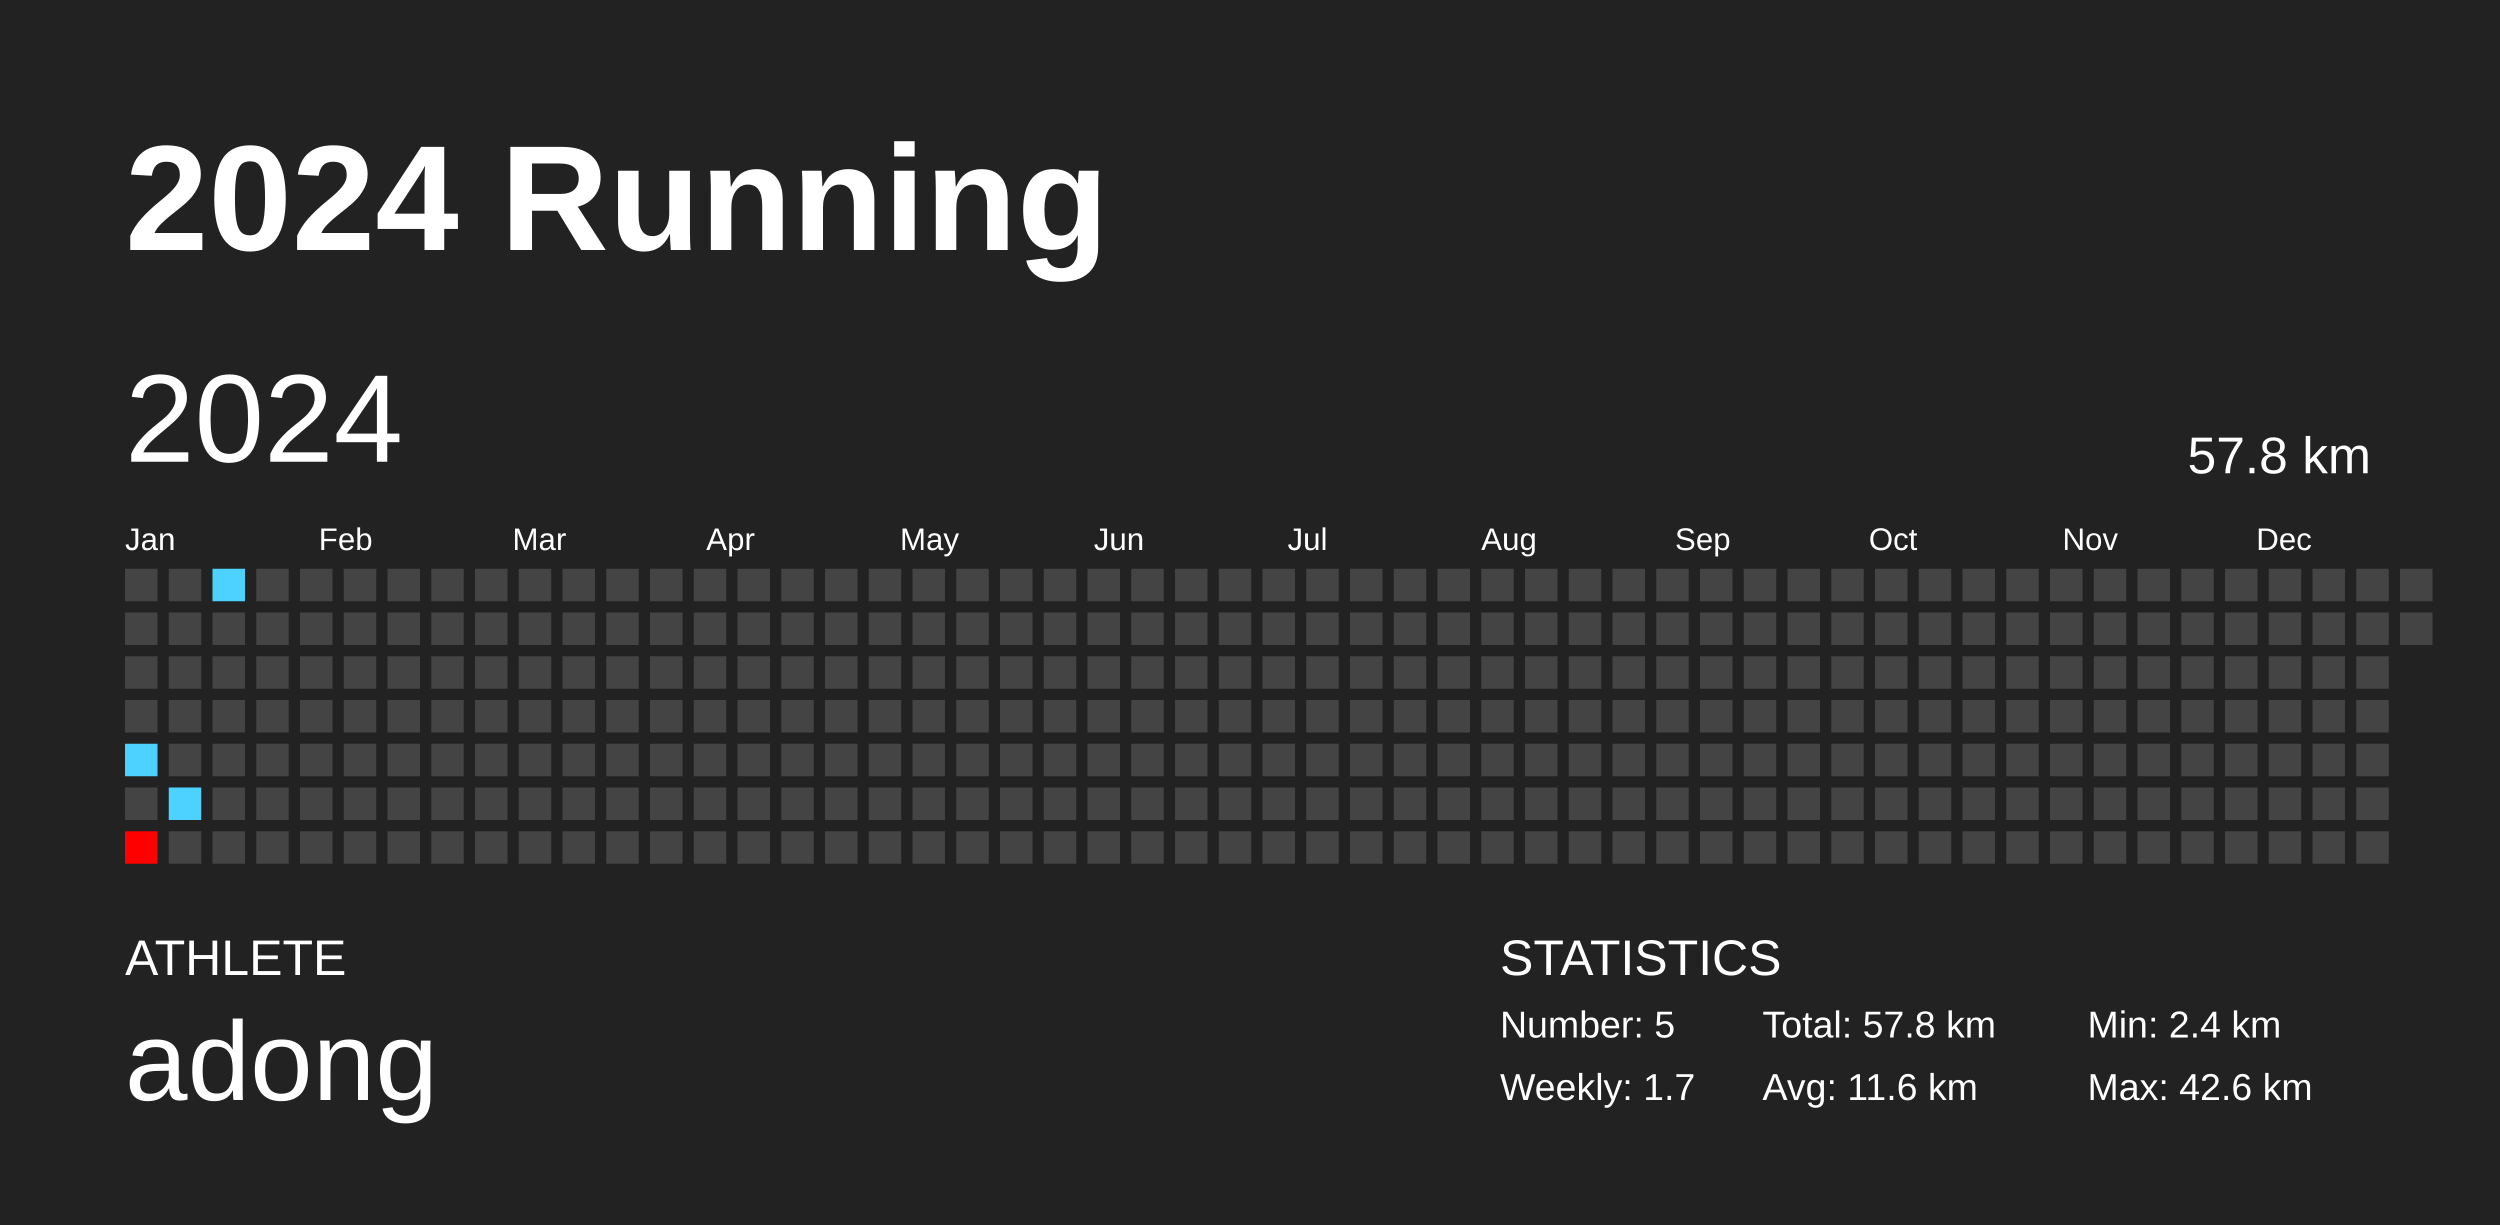
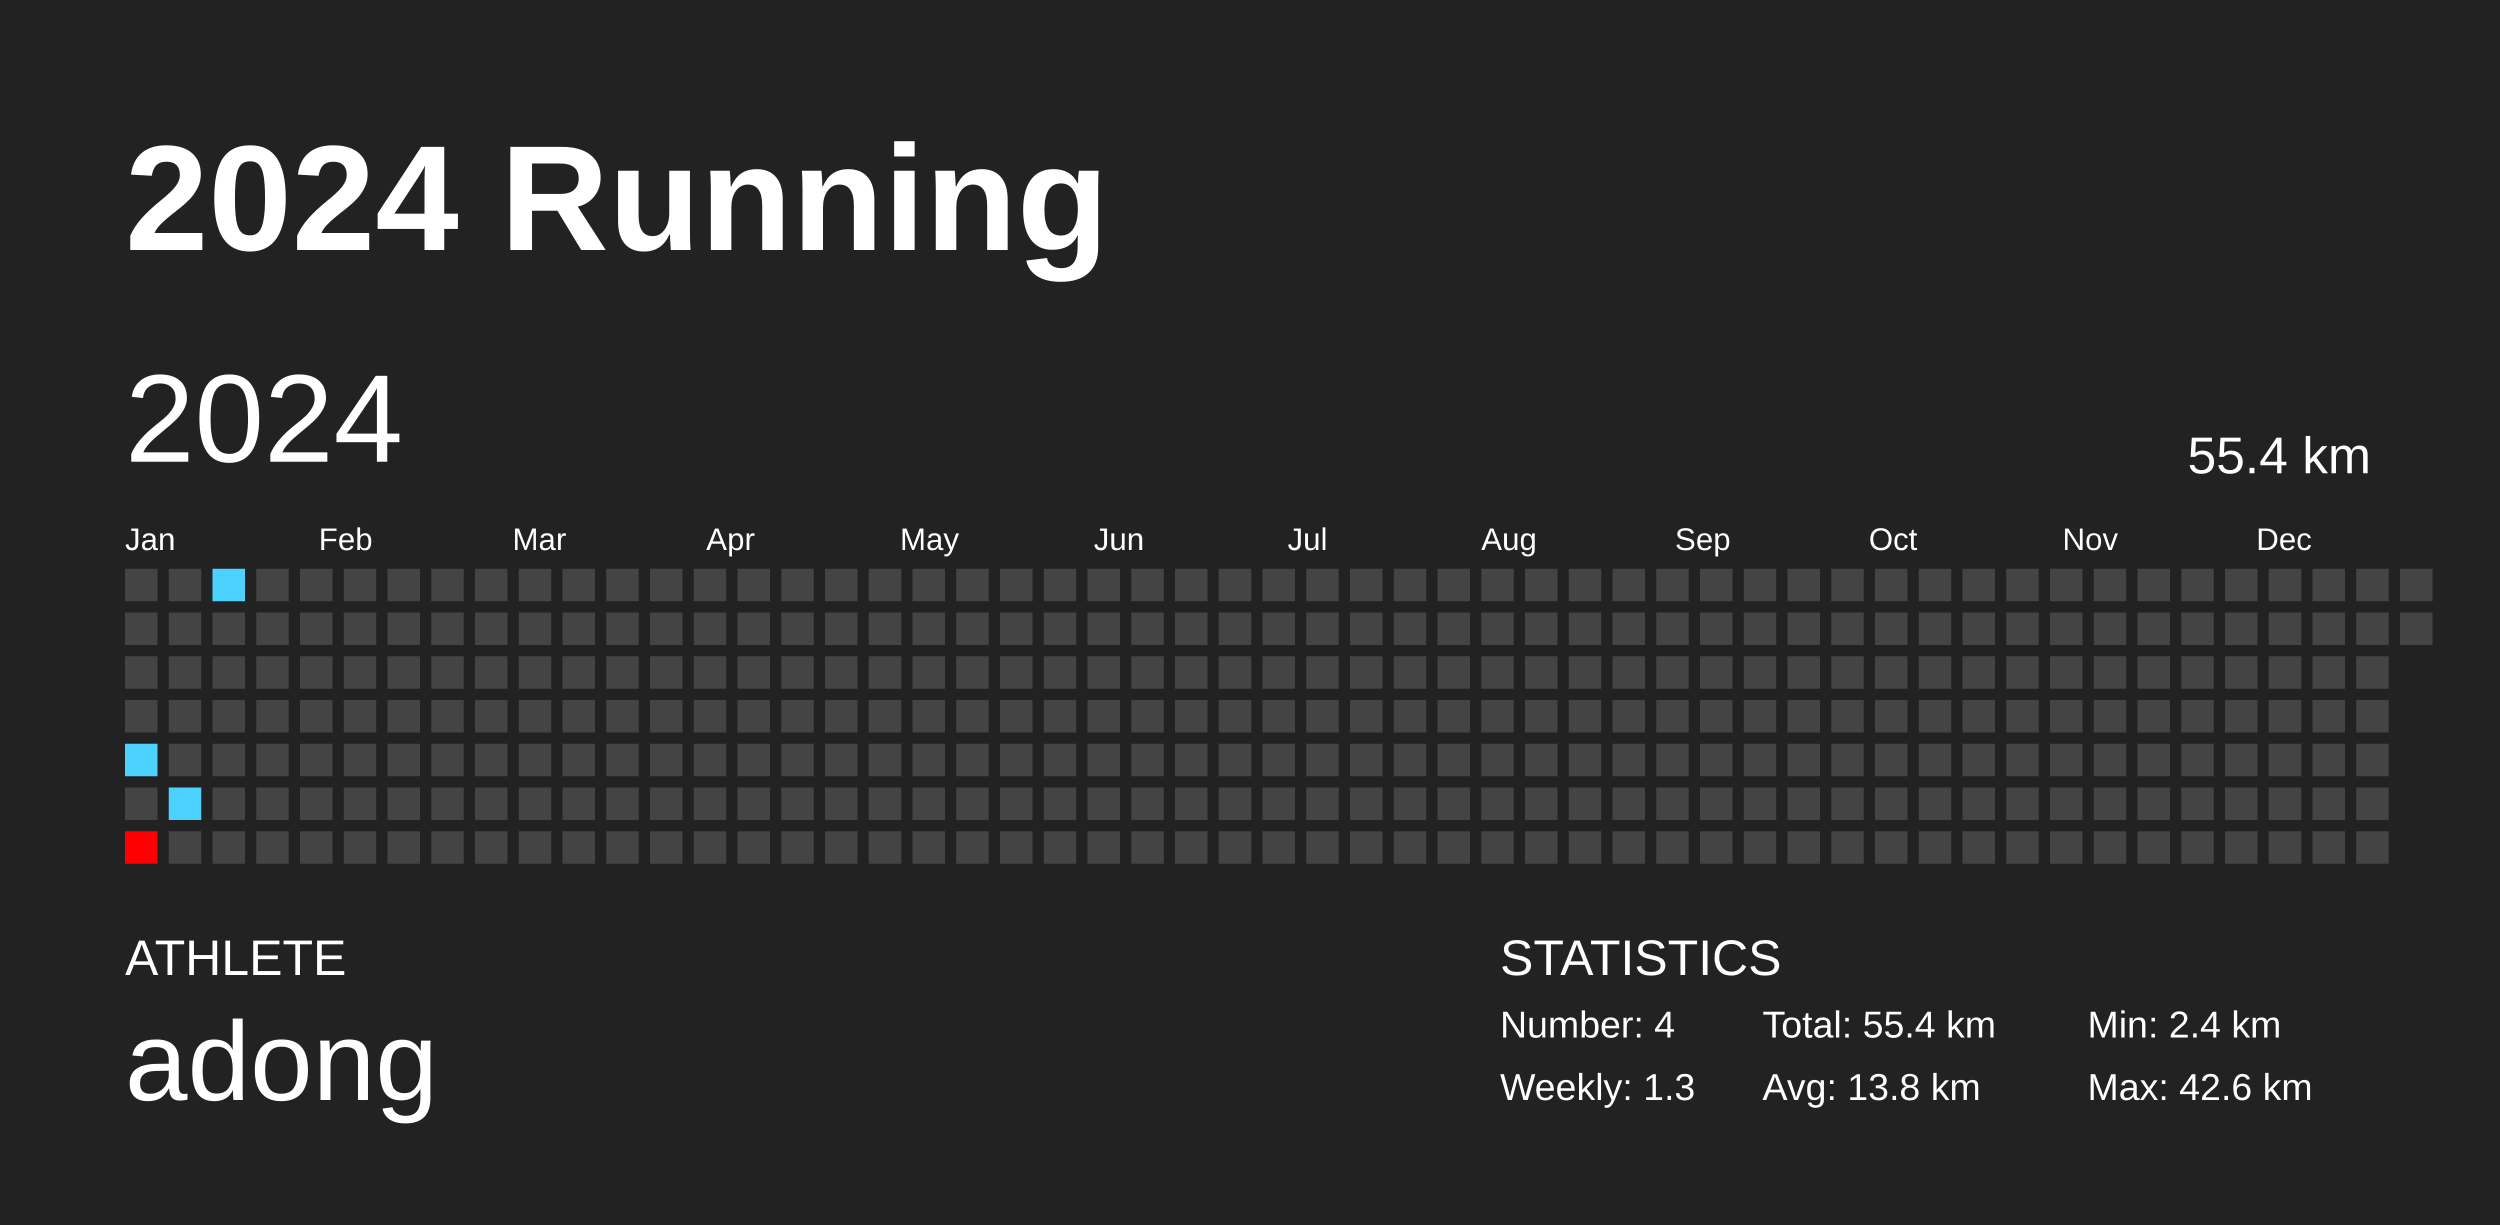
<svg xmlns="http://www.w3.org/2000/svg" baseProfile="full" height="98mm" version="1.1" viewBox="0,0,200,98" width="200mm">
  <defs />
  <rect fill="#222222" height="98" width="200" x="0" y="0" />
  <text fill="#FFFFFF" style="font-size:12px; font-family:Arial; font-weight:bold;" x="10" y="20">2024 Running</text>
  <text fill="#FFFFFF" style="font-size:4px; font-family:Arial" x="10" y="78">ATHLETE</text>
  <text fill="#FFFFFF" style="font-size:9px; font-family:Arial" x="10" y="88">adong</text>
  <text fill="#FFFFFF" style="font-size:4px; font-family:Arial" x="120" y="78">STATISTICS</text>
-   <text fill="#FFFFFF" style="font-size:3px; font-family:Arial" x="120" y="83">Number: 5</text>
-   <text fill="#FFFFFF" style="font-size:3px; font-family:Arial" x="120" y="88">Weekly: 1.7</text>
-   <text fill="#FFFFFF" style="font-size:3px; font-family:Arial" x="141" y="83">Total: 57.8 km</text>
-   <text fill="#FFFFFF" style="font-size:3px; font-family:Arial" x="141" y="88">Avg: 11.6 km</text>
+   <text fill="#FFFFFF" style="font-size:3px; font-family:Arial" x="120" y="83">Number: 4</text>
+   <text fill="#FFFFFF" style="font-size:3px; font-family:Arial" x="120" y="88">Weekly: 1.3</text>
+   <text fill="#FFFFFF" style="font-size:3px; font-family:Arial" x="141" y="83">Total: 55.4 km</text>
+   <text fill="#FFFFFF" style="font-size:3px; font-family:Arial" x="141" y="88">Avg: 13.8 km</text>
  <text fill="#FFFFFF" style="font-size:3px; font-family:Arial" x="167" y="83">Min: 2.4 km</text>
  <text fill="#FFFFFF" style="font-size:3px; font-family:Arial" x="167" y="88">Max: 42.6 km</text>
  <text dominant-baseline="hanging" fill="#FFFFFF" style="font-size:10.0px; font-family:Arial;" x="10" y="30">2024</text>
-   <text dominant-baseline="hanging" fill="#FFFFFF" style="font-size:4.125px; font-family:Arial;" x="175" y="35">57.8 km</text>
+   <text dominant-baseline="hanging" fill="#FFFFFF" style="font-size:4.125px; font-family:Arial;" x="175" y="35">55.4 km</text>
  <text fill="#FFFFFF" style="font-size:2.5px; font-family:Arial" x="10.0" y="44">Jan</text>
  <text fill="#FFFFFF" style="font-size:2.5px; font-family:Arial" x="25.5" y="44">Feb</text>
  <text fill="#FFFFFF" style="font-size:2.5px; font-family:Arial" x="41.0" y="44">Mar</text>
  <text fill="#FFFFFF" style="font-size:2.5px; font-family:Arial" x="56.5" y="44">Apr</text>
  <text fill="#FFFFFF" style="font-size:2.5px; font-family:Arial" x="72.0" y="44">May</text>
  <text fill="#FFFFFF" style="font-size:2.5px; font-family:Arial" x="87.5" y="44">Jun</text>
  <text fill="#FFFFFF" style="font-size:2.5px; font-family:Arial" x="103.0" y="44">Jul</text>
  <text fill="#FFFFFF" style="font-size:2.5px; font-family:Arial" x="118.5" y="44">Aug</text>
  <text fill="#FFFFFF" style="font-size:2.5px; font-family:Arial" x="134.0" y="44">Sep</text>
  <text fill="#FFFFFF" style="font-size:2.5px; font-family:Arial" x="149.5" y="44">Oct</text>
  <text fill="#FFFFFF" style="font-size:2.5px; font-family:Arial" x="165.0" y="44">Nov</text>
  <text fill="#FFFFFF" style="font-size:2.5px; font-family:Arial" x="180.5" y="44">Dec</text>
  <rect fill="#444444" height="2.6" width="2.6" x="10.0" y="45.5" />
  <rect fill="#444444" height="2.6" width="2.6" x="10.0" y="49.0" />
  <rect fill="#444444" height="2.6" width="2.6" x="10.0" y="52.5" />
  <rect fill="#444444" height="2.6" width="2.6" x="10.0" y="56.0" />
  <rect fill="#4dd2ff" height="2.6" width="2.6" x="10.0" y="59.5" />
  <rect fill="#444444" height="2.6" width="2.6" x="10.0" y="63.0" />
  <rect fill="red" height="2.6" width="2.6" x="10.0" y="66.5" />
  <rect fill="#444444" height="2.6" width="2.6" x="13.5" y="45.5" />
  <rect fill="#444444" height="2.6" width="2.6" x="13.5" y="49.0" />
  <rect fill="#444444" height="2.6" width="2.6" x="13.5" y="52.5" />
  <rect fill="#444444" height="2.6" width="2.6" x="13.5" y="56.0" />
  <rect fill="#444444" height="2.6" width="2.6" x="13.5" y="59.5" />
  <rect fill="#4dd2ff" height="2.6" width="2.6" x="13.5" y="63.0" />
  <rect fill="#444444" height="2.6" width="2.6" x="13.5" y="66.5" />
  <rect fill="#4dd2ff" height="2.6" width="2.6" x="17.0" y="45.5" />
  <rect fill="#444444" height="2.6" width="2.6" x="17.0" y="49.0" />
  <rect fill="#444444" height="2.6" width="2.6" x="17.0" y="52.5" />
  <rect fill="#444444" height="2.6" width="2.6" x="17.0" y="56.0" />
  <rect fill="#444444" height="2.6" width="2.6" x="17.0" y="59.5" />
  <rect fill="#444444" height="2.6" width="2.6" x="17.0" y="63.0" />
  <rect fill="#444444" height="2.6" width="2.6" x="17.0" y="66.5" />
  <rect fill="#444444" height="2.6" width="2.6" x="20.5" y="45.5" />
  <rect fill="#444444" height="2.6" width="2.6" x="20.5" y="49.0" />
  <rect fill="#444444" height="2.6" width="2.6" x="20.5" y="52.5" />
  <rect fill="#444444" height="2.6" width="2.6" x="20.5" y="56.0" />
  <rect fill="#444444" height="2.6" width="2.6" x="20.5" y="59.5" />
  <rect fill="#444444" height="2.6" width="2.6" x="20.5" y="63.0" />
  <rect fill="#444444" height="2.6" width="2.6" x="20.5" y="66.5" />
  <rect fill="#444444" height="2.6" width="2.6" x="24.0" y="45.5" />
  <rect fill="#444444" height="2.6" width="2.6" x="24.0" y="49.0" />
  <rect fill="#444444" height="2.6" width="2.6" x="24.0" y="52.5" />
  <rect fill="#444444" height="2.6" width="2.6" x="24.0" y="56.0" />
  <rect fill="#444444" height="2.6" width="2.6" x="24.0" y="59.5" />
  <rect fill="#444444" height="2.6" width="2.6" x="24.0" y="63.0" />
  <rect fill="#444444" height="2.6" width="2.6" x="24.0" y="66.5" />
  <rect fill="#444444" height="2.6" width="2.6" x="27.5" y="45.5" />
  <rect fill="#444444" height="2.6" width="2.6" x="27.5" y="49.0" />
  <rect fill="#444444" height="2.6" width="2.6" x="27.5" y="52.5" />
  <rect fill="#444444" height="2.6" width="2.6" x="27.5" y="56.0" />
  <rect fill="#444444" height="2.6" width="2.6" x="27.5" y="59.5" />
  <rect fill="#444444" height="2.6" width="2.6" x="27.5" y="63.0" />
  <rect fill="#444444" height="2.6" width="2.6" x="27.5" y="66.5" />
  <rect fill="#444444" height="2.6" width="2.6" x="31.0" y="45.5" />
  <rect fill="#444444" height="2.6" width="2.6" x="31.0" y="49.0" />
  <rect fill="#444444" height="2.6" width="2.6" x="31.0" y="52.5" />
  <rect fill="#444444" height="2.6" width="2.6" x="31.0" y="56.0" />
  <rect fill="#444444" height="2.6" width="2.6" x="31.0" y="59.5" />
  <rect fill="#444444" height="2.6" width="2.6" x="31.0" y="63.0" />
  <rect fill="#444444" height="2.6" width="2.6" x="31.0" y="66.5" />
  <rect fill="#444444" height="2.6" width="2.6" x="34.5" y="45.5" />
  <rect fill="#444444" height="2.6" width="2.6" x="34.5" y="49.0" />
  <rect fill="#444444" height="2.6" width="2.6" x="34.5" y="52.5" />
  <rect fill="#444444" height="2.6" width="2.6" x="34.5" y="56.0" />
  <rect fill="#444444" height="2.6" width="2.6" x="34.5" y="59.5" />
  <rect fill="#444444" height="2.6" width="2.6" x="34.5" y="63.0" />
  <rect fill="#444444" height="2.6" width="2.6" x="34.5" y="66.5" />
  <rect fill="#444444" height="2.6" width="2.6" x="38.0" y="45.5" />
  <rect fill="#444444" height="2.6" width="2.6" x="38.0" y="49.0" />
  <rect fill="#444444" height="2.6" width="2.6" x="38.0" y="52.5" />
  <rect fill="#444444" height="2.6" width="2.6" x="38.0" y="56.0" />
  <rect fill="#444444" height="2.6" width="2.6" x="38.0" y="59.5" />
  <rect fill="#444444" height="2.6" width="2.6" x="38.0" y="63.0" />
  <rect fill="#444444" height="2.6" width="2.6" x="38.0" y="66.5" />
  <rect fill="#444444" height="2.6" width="2.6" x="41.5" y="45.5" />
  <rect fill="#444444" height="2.6" width="2.6" x="41.5" y="49.0" />
  <rect fill="#444444" height="2.6" width="2.6" x="41.5" y="52.5" />
  <rect fill="#444444" height="2.6" width="2.6" x="41.5" y="56.0" />
  <rect fill="#444444" height="2.6" width="2.6" x="41.5" y="59.5" />
  <rect fill="#444444" height="2.6" width="2.6" x="41.5" y="63.0" />
  <rect fill="#444444" height="2.6" width="2.6" x="41.5" y="66.5" />
  <rect fill="#444444" height="2.6" width="2.6" x="45.0" y="45.5" />
  <rect fill="#444444" height="2.6" width="2.6" x="45.0" y="49.0" />
  <rect fill="#444444" height="2.6" width="2.6" x="45.0" y="52.5" />
  <rect fill="#444444" height="2.6" width="2.6" x="45.0" y="56.0" />
  <rect fill="#444444" height="2.6" width="2.6" x="45.0" y="59.5" />
  <rect fill="#444444" height="2.6" width="2.6" x="45.0" y="63.0" />
  <rect fill="#444444" height="2.6" width="2.6" x="45.0" y="66.5" />
  <rect fill="#444444" height="2.6" width="2.6" x="48.5" y="45.5" />
  <rect fill="#444444" height="2.6" width="2.6" x="48.5" y="49.0" />
  <rect fill="#444444" height="2.6" width="2.6" x="48.5" y="52.5" />
  <rect fill="#444444" height="2.6" width="2.6" x="48.5" y="56.0" />
  <rect fill="#444444" height="2.6" width="2.6" x="48.5" y="59.5" />
  <rect fill="#444444" height="2.6" width="2.6" x="48.5" y="63.0" />
  <rect fill="#444444" height="2.6" width="2.6" x="48.5" y="66.5" />
  <rect fill="#444444" height="2.6" width="2.6" x="52.0" y="45.5" />
  <rect fill="#444444" height="2.6" width="2.6" x="52.0" y="49.0" />
  <rect fill="#444444" height="2.6" width="2.6" x="52.0" y="52.5" />
  <rect fill="#444444" height="2.6" width="2.6" x="52.0" y="56.0" />
  <rect fill="#444444" height="2.6" width="2.6" x="52.0" y="59.5" />
  <rect fill="#444444" height="2.6" width="2.6" x="52.0" y="63.0" />
  <rect fill="#444444" height="2.6" width="2.6" x="52.0" y="66.5" />
  <rect fill="#444444" height="2.6" width="2.6" x="55.5" y="45.5" />
  <rect fill="#444444" height="2.6" width="2.6" x="55.5" y="49.0" />
  <rect fill="#444444" height="2.6" width="2.6" x="55.5" y="52.5" />
  <rect fill="#444444" height="2.6" width="2.6" x="55.5" y="56.0" />
  <rect fill="#444444" height="2.6" width="2.6" x="55.5" y="59.5" />
  <rect fill="#444444" height="2.6" width="2.6" x="55.5" y="63.0" />
  <rect fill="#444444" height="2.6" width="2.6" x="55.5" y="66.5" />
  <rect fill="#444444" height="2.6" width="2.6" x="59.0" y="45.5" />
  <rect fill="#444444" height="2.6" width="2.6" x="59.0" y="49.0" />
  <rect fill="#444444" height="2.6" width="2.6" x="59.0" y="52.5" />
  <rect fill="#444444" height="2.6" width="2.6" x="59.0" y="56.0" />
  <rect fill="#444444" height="2.6" width="2.6" x="59.0" y="59.5" />
  <rect fill="#444444" height="2.6" width="2.6" x="59.0" y="63.0" />
  <rect fill="#444444" height="2.6" width="2.6" x="59.0" y="66.5" />
  <rect fill="#444444" height="2.6" width="2.6" x="62.5" y="45.5" />
  <rect fill="#444444" height="2.6" width="2.6" x="62.5" y="49.0" />
  <rect fill="#444444" height="2.6" width="2.6" x="62.5" y="52.5" />
  <rect fill="#444444" height="2.6" width="2.6" x="62.5" y="56.0" />
  <rect fill="#444444" height="2.6" width="2.6" x="62.5" y="59.5" />
  <rect fill="#444444" height="2.6" width="2.6" x="62.5" y="63.0" />
  <rect fill="#444444" height="2.6" width="2.6" x="62.5" y="66.5" />
  <rect fill="#444444" height="2.6" width="2.6" x="66.0" y="45.5" />
  <rect fill="#444444" height="2.6" width="2.6" x="66.0" y="49.0" />
  <rect fill="#444444" height="2.6" width="2.6" x="66.0" y="52.5" />
  <rect fill="#444444" height="2.6" width="2.6" x="66.0" y="56.0" />
  <rect fill="#444444" height="2.6" width="2.6" x="66.0" y="59.5" />
  <rect fill="#444444" height="2.6" width="2.6" x="66.0" y="63.0" />
  <rect fill="#444444" height="2.6" width="2.6" x="66.0" y="66.5" />
  <rect fill="#444444" height="2.6" width="2.6" x="69.5" y="45.5" />
  <rect fill="#444444" height="2.6" width="2.6" x="69.5" y="49.0" />
  <rect fill="#444444" height="2.6" width="2.6" x="69.5" y="52.5" />
  <rect fill="#444444" height="2.6" width="2.6" x="69.5" y="56.0" />
  <rect fill="#444444" height="2.6" width="2.6" x="69.5" y="59.5" />
  <rect fill="#444444" height="2.6" width="2.6" x="69.5" y="63.0" />
  <rect fill="#444444" height="2.6" width="2.6" x="69.5" y="66.5" />
  <rect fill="#444444" height="2.6" width="2.6" x="73.0" y="45.5" />
  <rect fill="#444444" height="2.6" width="2.6" x="73.0" y="49.0" />
  <rect fill="#444444" height="2.6" width="2.6" x="73.0" y="52.5" />
  <rect fill="#444444" height="2.6" width="2.6" x="73.0" y="56.0" />
  <rect fill="#444444" height="2.6" width="2.6" x="73.0" y="59.5" />
  <rect fill="#444444" height="2.6" width="2.6" x="73.0" y="63.0" />
  <rect fill="#444444" height="2.6" width="2.6" x="73.0" y="66.5" />
  <rect fill="#444444" height="2.6" width="2.6" x="76.5" y="45.5" />
  <rect fill="#444444" height="2.6" width="2.6" x="76.5" y="49.0" />
  <rect fill="#444444" height="2.6" width="2.6" x="76.5" y="52.5" />
  <rect fill="#444444" height="2.6" width="2.6" x="76.5" y="56.0" />
  <rect fill="#444444" height="2.6" width="2.6" x="76.5" y="59.5" />
  <rect fill="#444444" height="2.6" width="2.6" x="76.5" y="63.0" />
  <rect fill="#444444" height="2.6" width="2.6" x="76.5" y="66.5" />
  <rect fill="#444444" height="2.6" width="2.6" x="80.0" y="45.5" />
  <rect fill="#444444" height="2.6" width="2.6" x="80.0" y="49.0" />
  <rect fill="#444444" height="2.6" width="2.6" x="80.0" y="52.5" />
  <rect fill="#444444" height="2.6" width="2.6" x="80.0" y="56.0" />
  <rect fill="#444444" height="2.6" width="2.6" x="80.0" y="59.5" />
  <rect fill="#444444" height="2.6" width="2.6" x="80.0" y="63.0" />
  <rect fill="#444444" height="2.6" width="2.6" x="80.0" y="66.5" />
  <rect fill="#444444" height="2.6" width="2.6" x="83.5" y="45.5" />
  <rect fill="#444444" height="2.6" width="2.6" x="83.5" y="49.0" />
  <rect fill="#444444" height="2.6" width="2.6" x="83.5" y="52.5" />
  <rect fill="#444444" height="2.6" width="2.6" x="83.5" y="56.0" />
  <rect fill="#444444" height="2.6" width="2.6" x="83.5" y="59.5" />
  <rect fill="#444444" height="2.6" width="2.6" x="83.5" y="63.0" />
  <rect fill="#444444" height="2.6" width="2.6" x="83.5" y="66.5" />
  <rect fill="#444444" height="2.6" width="2.6" x="87.0" y="45.5" />
  <rect fill="#444444" height="2.6" width="2.6" x="87.0" y="49.0" />
  <rect fill="#444444" height="2.6" width="2.6" x="87.0" y="52.5" />
  <rect fill="#444444" height="2.6" width="2.6" x="87.0" y="56.0" />
  <rect fill="#444444" height="2.6" width="2.6" x="87.0" y="59.5" />
  <rect fill="#444444" height="2.6" width="2.6" x="87.0" y="63.0" />
  <rect fill="#444444" height="2.6" width="2.6" x="87.0" y="66.5" />
  <rect fill="#444444" height="2.6" width="2.6" x="90.5" y="45.5" />
  <rect fill="#444444" height="2.6" width="2.6" x="90.5" y="49.0" />
  <rect fill="#444444" height="2.6" width="2.6" x="90.5" y="52.5" />
  <rect fill="#444444" height="2.6" width="2.6" x="90.5" y="56.0" />
  <rect fill="#444444" height="2.6" width="2.6" x="90.5" y="59.5" />
  <rect fill="#444444" height="2.6" width="2.6" x="90.5" y="63.0" />
  <rect fill="#444444" height="2.6" width="2.6" x="90.5" y="66.5" />
  <rect fill="#444444" height="2.6" width="2.6" x="94.0" y="45.5" />
  <rect fill="#444444" height="2.6" width="2.6" x="94.0" y="49.0" />
  <rect fill="#444444" height="2.6" width="2.6" x="94.0" y="52.5" />
  <rect fill="#444444" height="2.6" width="2.6" x="94.0" y="56.0" />
  <rect fill="#444444" height="2.6" width="2.6" x="94.0" y="59.5" />
  <rect fill="#444444" height="2.6" width="2.6" x="94.0" y="63.0" />
  <rect fill="#444444" height="2.6" width="2.6" x="94.0" y="66.5" />
  <rect fill="#444444" height="2.6" width="2.6" x="97.5" y="45.5" />
  <rect fill="#444444" height="2.6" width="2.6" x="97.5" y="49.0" />
  <rect fill="#444444" height="2.6" width="2.6" x="97.5" y="52.5" />
  <rect fill="#444444" height="2.6" width="2.6" x="97.5" y="56.0" />
  <rect fill="#444444" height="2.6" width="2.6" x="97.5" y="59.5" />
  <rect fill="#444444" height="2.6" width="2.6" x="97.5" y="63.0" />
  <rect fill="#444444" height="2.6" width="2.6" x="97.5" y="66.5" />
  <rect fill="#444444" height="2.6" width="2.6" x="101.0" y="45.5" />
  <rect fill="#444444" height="2.6" width="2.6" x="101.0" y="49.0" />
  <rect fill="#444444" height="2.6" width="2.6" x="101.0" y="52.5" />
  <rect fill="#444444" height="2.6" width="2.6" x="101.0" y="56.0" />
  <rect fill="#444444" height="2.6" width="2.6" x="101.0" y="59.5" />
  <rect fill="#444444" height="2.6" width="2.6" x="101.0" y="63.0" />
  <rect fill="#444444" height="2.6" width="2.6" x="101.0" y="66.5" />
  <rect fill="#444444" height="2.6" width="2.6" x="104.5" y="45.5" />
  <rect fill="#444444" height="2.6" width="2.6" x="104.5" y="49.0" />
  <rect fill="#444444" height="2.6" width="2.6" x="104.5" y="52.5" />
  <rect fill="#444444" height="2.6" width="2.6" x="104.5" y="56.0" />
  <rect fill="#444444" height="2.6" width="2.6" x="104.5" y="59.5" />
  <rect fill="#444444" height="2.6" width="2.6" x="104.5" y="63.0" />
  <rect fill="#444444" height="2.6" width="2.6" x="104.5" y="66.5" />
  <rect fill="#444444" height="2.6" width="2.6" x="108.0" y="45.5" />
  <rect fill="#444444" height="2.6" width="2.6" x="108.0" y="49.0" />
  <rect fill="#444444" height="2.6" width="2.6" x="108.0" y="52.5" />
  <rect fill="#444444" height="2.6" width="2.6" x="108.0" y="56.0" />
  <rect fill="#444444" height="2.6" width="2.6" x="108.0" y="59.5" />
  <rect fill="#444444" height="2.6" width="2.6" x="108.0" y="63.0" />
  <rect fill="#444444" height="2.6" width="2.6" x="108.0" y="66.5" />
  <rect fill="#444444" height="2.6" width="2.6" x="111.5" y="45.5" />
  <rect fill="#444444" height="2.6" width="2.6" x="111.5" y="49.0" />
  <rect fill="#444444" height="2.6" width="2.6" x="111.5" y="52.5" />
  <rect fill="#444444" height="2.6" width="2.6" x="111.5" y="56.0" />
  <rect fill="#444444" height="2.6" width="2.6" x="111.5" y="59.5" />
  <rect fill="#444444" height="2.6" width="2.6" x="111.5" y="63.0" />
  <rect fill="#444444" height="2.6" width="2.6" x="111.5" y="66.5" />
  <rect fill="#444444" height="2.6" width="2.6" x="115.0" y="45.5" />
  <rect fill="#444444" height="2.6" width="2.6" x="115.0" y="49.0" />
  <rect fill="#444444" height="2.6" width="2.6" x="115.0" y="52.5" />
  <rect fill="#444444" height="2.6" width="2.6" x="115.0" y="56.0" />
  <rect fill="#444444" height="2.6" width="2.6" x="115.0" y="59.5" />
  <rect fill="#444444" height="2.6" width="2.6" x="115.0" y="63.0" />
  <rect fill="#444444" height="2.6" width="2.6" x="115.0" y="66.5" />
  <rect fill="#444444" height="2.6" width="2.6" x="118.5" y="45.5" />
  <rect fill="#444444" height="2.6" width="2.6" x="118.5" y="49.0" />
  <rect fill="#444444" height="2.6" width="2.6" x="118.5" y="52.5" />
  <rect fill="#444444" height="2.6" width="2.6" x="118.5" y="56.0" />
  <rect fill="#444444" height="2.6" width="2.6" x="118.5" y="59.5" />
  <rect fill="#444444" height="2.6" width="2.6" x="118.5" y="63.0" />
  <rect fill="#444444" height="2.6" width="2.6" x="118.5" y="66.5" />
  <rect fill="#444444" height="2.6" width="2.6" x="122.0" y="45.5" />
  <rect fill="#444444" height="2.6" width="2.6" x="122.0" y="49.0" />
  <rect fill="#444444" height="2.6" width="2.6" x="122.0" y="52.5" />
  <rect fill="#444444" height="2.6" width="2.6" x="122.0" y="56.0" />
  <rect fill="#444444" height="2.6" width="2.6" x="122.0" y="59.5" />
  <rect fill="#444444" height="2.6" width="2.6" x="122.0" y="63.0" />
  <rect fill="#444444" height="2.6" width="2.6" x="122.0" y="66.5" />
  <rect fill="#444444" height="2.6" width="2.6" x="125.5" y="45.5" />
  <rect fill="#444444" height="2.6" width="2.6" x="125.5" y="49.0" />
  <rect fill="#444444" height="2.6" width="2.6" x="125.5" y="52.5" />
  <rect fill="#444444" height="2.6" width="2.6" x="125.5" y="56.0" />
  <rect fill="#444444" height="2.6" width="2.6" x="125.5" y="59.5" />
  <rect fill="#444444" height="2.6" width="2.6" x="125.5" y="63.0" />
  <rect fill="#444444" height="2.6" width="2.6" x="125.5" y="66.5" />
  <rect fill="#444444" height="2.6" width="2.6" x="129.0" y="45.5" />
  <rect fill="#444444" height="2.6" width="2.6" x="129.0" y="49.0" />
  <rect fill="#444444" height="2.6" width="2.6" x="129.0" y="52.5" />
  <rect fill="#444444" height="2.6" width="2.6" x="129.0" y="56.0" />
  <rect fill="#444444" height="2.6" width="2.6" x="129.0" y="59.5" />
  <rect fill="#444444" height="2.6" width="2.6" x="129.0" y="63.0" />
  <rect fill="#444444" height="2.6" width="2.6" x="129.0" y="66.5" />
  <rect fill="#444444" height="2.6" width="2.6" x="132.5" y="45.5" />
  <rect fill="#444444" height="2.6" width="2.6" x="132.5" y="49.0" />
  <rect fill="#444444" height="2.6" width="2.6" x="132.5" y="52.5" />
  <rect fill="#444444" height="2.6" width="2.6" x="132.5" y="56.0" />
  <rect fill="#444444" height="2.6" width="2.6" x="132.5" y="59.5" />
  <rect fill="#444444" height="2.6" width="2.6" x="132.5" y="63.0" />
  <rect fill="#444444" height="2.6" width="2.6" x="132.5" y="66.5" />
  <rect fill="#444444" height="2.6" width="2.6" x="136.0" y="45.5" />
  <rect fill="#444444" height="2.6" width="2.6" x="136.0" y="49.0" />
  <rect fill="#444444" height="2.6" width="2.6" x="136.0" y="52.5" />
  <rect fill="#444444" height="2.6" width="2.6" x="136.0" y="56.0" />
  <rect fill="#444444" height="2.6" width="2.6" x="136.0" y="59.5" />
  <rect fill="#444444" height="2.6" width="2.6" x="136.0" y="63.0" />
  <rect fill="#444444" height="2.6" width="2.6" x="136.0" y="66.5" />
  <rect fill="#444444" height="2.6" width="2.6" x="139.5" y="45.5" />
  <rect fill="#444444" height="2.6" width="2.6" x="139.5" y="49.0" />
  <rect fill="#444444" height="2.6" width="2.6" x="139.5" y="52.5" />
  <rect fill="#444444" height="2.6" width="2.6" x="139.5" y="56.0" />
  <rect fill="#444444" height="2.6" width="2.6" x="139.5" y="59.5" />
  <rect fill="#444444" height="2.6" width="2.6" x="139.5" y="63.0" />
  <rect fill="#444444" height="2.6" width="2.6" x="139.5" y="66.5" />
  <rect fill="#444444" height="2.6" width="2.6" x="143.0" y="45.5" />
  <rect fill="#444444" height="2.6" width="2.6" x="143.0" y="49.0" />
  <rect fill="#444444" height="2.6" width="2.6" x="143.0" y="52.5" />
  <rect fill="#444444" height="2.6" width="2.6" x="143.0" y="56.0" />
  <rect fill="#444444" height="2.6" width="2.6" x="143.0" y="59.5" />
  <rect fill="#444444" height="2.6" width="2.6" x="143.0" y="63.0" />
  <rect fill="#444444" height="2.6" width="2.6" x="143.0" y="66.5" />
  <rect fill="#444444" height="2.6" width="2.6" x="146.5" y="45.5" />
  <rect fill="#444444" height="2.6" width="2.6" x="146.5" y="49.0" />
  <rect fill="#444444" height="2.6" width="2.6" x="146.5" y="52.5" />
  <rect fill="#444444" height="2.6" width="2.6" x="146.5" y="56.0" />
  <rect fill="#444444" height="2.6" width="2.6" x="146.5" y="59.5" />
  <rect fill="#444444" height="2.6" width="2.6" x="146.5" y="63.0" />
  <rect fill="#444444" height="2.6" width="2.6" x="146.5" y="66.5" />
  <rect fill="#444444" height="2.6" width="2.6" x="150.0" y="45.5" />
  <rect fill="#444444" height="2.6" width="2.6" x="150.0" y="49.0" />
  <rect fill="#444444" height="2.6" width="2.6" x="150.0" y="52.5" />
  <rect fill="#444444" height="2.6" width="2.6" x="150.0" y="56.0" />
  <rect fill="#444444" height="2.6" width="2.6" x="150.0" y="59.5" />
  <rect fill="#444444" height="2.6" width="2.6" x="150.0" y="63.0" />
  <rect fill="#444444" height="2.6" width="2.6" x="150.0" y="66.5" />
  <rect fill="#444444" height="2.6" width="2.6" x="153.5" y="45.5" />
  <rect fill="#444444" height="2.6" width="2.6" x="153.5" y="49.0" />
  <rect fill="#444444" height="2.6" width="2.6" x="153.5" y="52.5" />
  <rect fill="#444444" height="2.6" width="2.6" x="153.5" y="56.0" />
  <rect fill="#444444" height="2.6" width="2.6" x="153.5" y="59.5" />
  <rect fill="#444444" height="2.6" width="2.6" x="153.5" y="63.0" />
  <rect fill="#444444" height="2.6" width="2.6" x="153.5" y="66.5" />
  <rect fill="#444444" height="2.6" width="2.6" x="157.0" y="45.5" />
  <rect fill="#444444" height="2.6" width="2.6" x="157.0" y="49.0" />
  <rect fill="#444444" height="2.6" width="2.6" x="157.0" y="52.5" />
  <rect fill="#444444" height="2.6" width="2.6" x="157.0" y="56.0" />
  <rect fill="#444444" height="2.6" width="2.6" x="157.0" y="59.5" />
  <rect fill="#444444" height="2.6" width="2.6" x="157.0" y="63.0" />
  <rect fill="#444444" height="2.6" width="2.6" x="157.0" y="66.5" />
  <rect fill="#444444" height="2.6" width="2.6" x="160.5" y="45.5" />
  <rect fill="#444444" height="2.6" width="2.6" x="160.5" y="49.0" />
  <rect fill="#444444" height="2.6" width="2.6" x="160.5" y="52.5" />
  <rect fill="#444444" height="2.6" width="2.6" x="160.5" y="56.0" />
  <rect fill="#444444" height="2.6" width="2.6" x="160.5" y="59.5" />
  <rect fill="#444444" height="2.6" width="2.6" x="160.5" y="63.0" />
  <rect fill="#444444" height="2.6" width="2.6" x="160.5" y="66.5" />
  <rect fill="#444444" height="2.6" width="2.6" x="164.0" y="45.5" />
  <rect fill="#444444" height="2.6" width="2.6" x="164.0" y="49.0" />
  <rect fill="#444444" height="2.6" width="2.6" x="164.0" y="52.5" />
  <rect fill="#444444" height="2.6" width="2.6" x="164.0" y="56.0" />
  <rect fill="#444444" height="2.6" width="2.6" x="164.0" y="59.5" />
  <rect fill="#444444" height="2.6" width="2.6" x="164.0" y="63.0" />
  <rect fill="#444444" height="2.6" width="2.6" x="164.0" y="66.5" />
  <rect fill="#444444" height="2.6" width="2.6" x="167.5" y="45.5" />
  <rect fill="#444444" height="2.6" width="2.6" x="167.5" y="49.0" />
  <rect fill="#444444" height="2.6" width="2.6" x="167.5" y="52.5" />
  <rect fill="#444444" height="2.6" width="2.6" x="167.5" y="56.0" />
  <rect fill="#444444" height="2.6" width="2.6" x="167.5" y="59.5" />
  <rect fill="#444444" height="2.6" width="2.6" x="167.5" y="63.0" />
  <rect fill="#444444" height="2.6" width="2.6" x="167.5" y="66.5" />
  <rect fill="#444444" height="2.6" width="2.6" x="171.0" y="45.5" />
  <rect fill="#444444" height="2.6" width="2.6" x="171.0" y="49.0" />
  <rect fill="#444444" height="2.6" width="2.6" x="171.0" y="52.5" />
  <rect fill="#444444" height="2.6" width="2.6" x="171.0" y="56.0" />
  <rect fill="#444444" height="2.6" width="2.6" x="171.0" y="59.5" />
  <rect fill="#444444" height="2.6" width="2.6" x="171.0" y="63.0" />
  <rect fill="#444444" height="2.6" width="2.6" x="171.0" y="66.5" />
  <rect fill="#444444" height="2.6" width="2.6" x="174.5" y="45.5" />
  <rect fill="#444444" height="2.6" width="2.6" x="174.5" y="49.0" />
  <rect fill="#444444" height="2.6" width="2.6" x="174.5" y="52.5" />
  <rect fill="#444444" height="2.6" width="2.6" x="174.5" y="56.0" />
  <rect fill="#444444" height="2.6" width="2.6" x="174.5" y="59.5" />
  <rect fill="#444444" height="2.6" width="2.6" x="174.5" y="63.0" />
  <rect fill="#444444" height="2.6" width="2.6" x="174.5" y="66.5" />
  <rect fill="#444444" height="2.6" width="2.6" x="178.0" y="45.5" />
  <rect fill="#444444" height="2.6" width="2.6" x="178.0" y="49.0" />
  <rect fill="#444444" height="2.6" width="2.6" x="178.0" y="52.5" />
  <rect fill="#444444" height="2.6" width="2.6" x="178.0" y="56.0" />
  <rect fill="#444444" height="2.6" width="2.6" x="178.0" y="59.5" />
  <rect fill="#444444" height="2.6" width="2.6" x="178.0" y="63.0" />
  <rect fill="#444444" height="2.6" width="2.6" x="178.0" y="66.5" />
  <rect fill="#444444" height="2.6" width="2.6" x="181.5" y="45.5" />
  <rect fill="#444444" height="2.6" width="2.6" x="181.5" y="49.0" />
  <rect fill="#444444" height="2.6" width="2.6" x="181.5" y="52.5" />
  <rect fill="#444444" height="2.6" width="2.6" x="181.5" y="56.0" />
  <rect fill="#444444" height="2.6" width="2.6" x="181.5" y="59.5" />
  <rect fill="#444444" height="2.6" width="2.6" x="181.5" y="63.0" />
  <rect fill="#444444" height="2.6" width="2.6" x="181.5" y="66.5" />
  <rect fill="#444444" height="2.6" width="2.6" x="185.0" y="45.5" />
  <rect fill="#444444" height="2.6" width="2.6" x="185.0" y="49.0" />
  <rect fill="#444444" height="2.6" width="2.6" x="185.0" y="52.5" />
  <rect fill="#444444" height="2.6" width="2.6" x="185.0" y="56.0" />
  <rect fill="#444444" height="2.6" width="2.6" x="185.0" y="59.5" />
  <rect fill="#444444" height="2.6" width="2.6" x="185.0" y="63.0" />
  <rect fill="#444444" height="2.6" width="2.6" x="185.0" y="66.5" />
  <rect fill="#444444" height="2.6" width="2.6" x="188.5" y="45.5" />
  <rect fill="#444444" height="2.6" width="2.6" x="188.5" y="49.0" />
  <rect fill="#444444" height="2.6" width="2.6" x="188.5" y="52.5" />
  <rect fill="#444444" height="2.6" width="2.6" x="188.5" y="56.0" />
  <rect fill="#444444" height="2.6" width="2.6" x="188.5" y="59.5" />
  <rect fill="#444444" height="2.6" width="2.6" x="188.5" y="63.0" />
  <rect fill="#444444" height="2.6" width="2.6" x="188.5" y="66.5" />
  <rect fill="#444444" height="2.6" width="2.6" x="192.0" y="45.5" />
  <rect fill="#444444" height="2.6" width="2.6" x="192.0" y="49.0" />
</svg>
